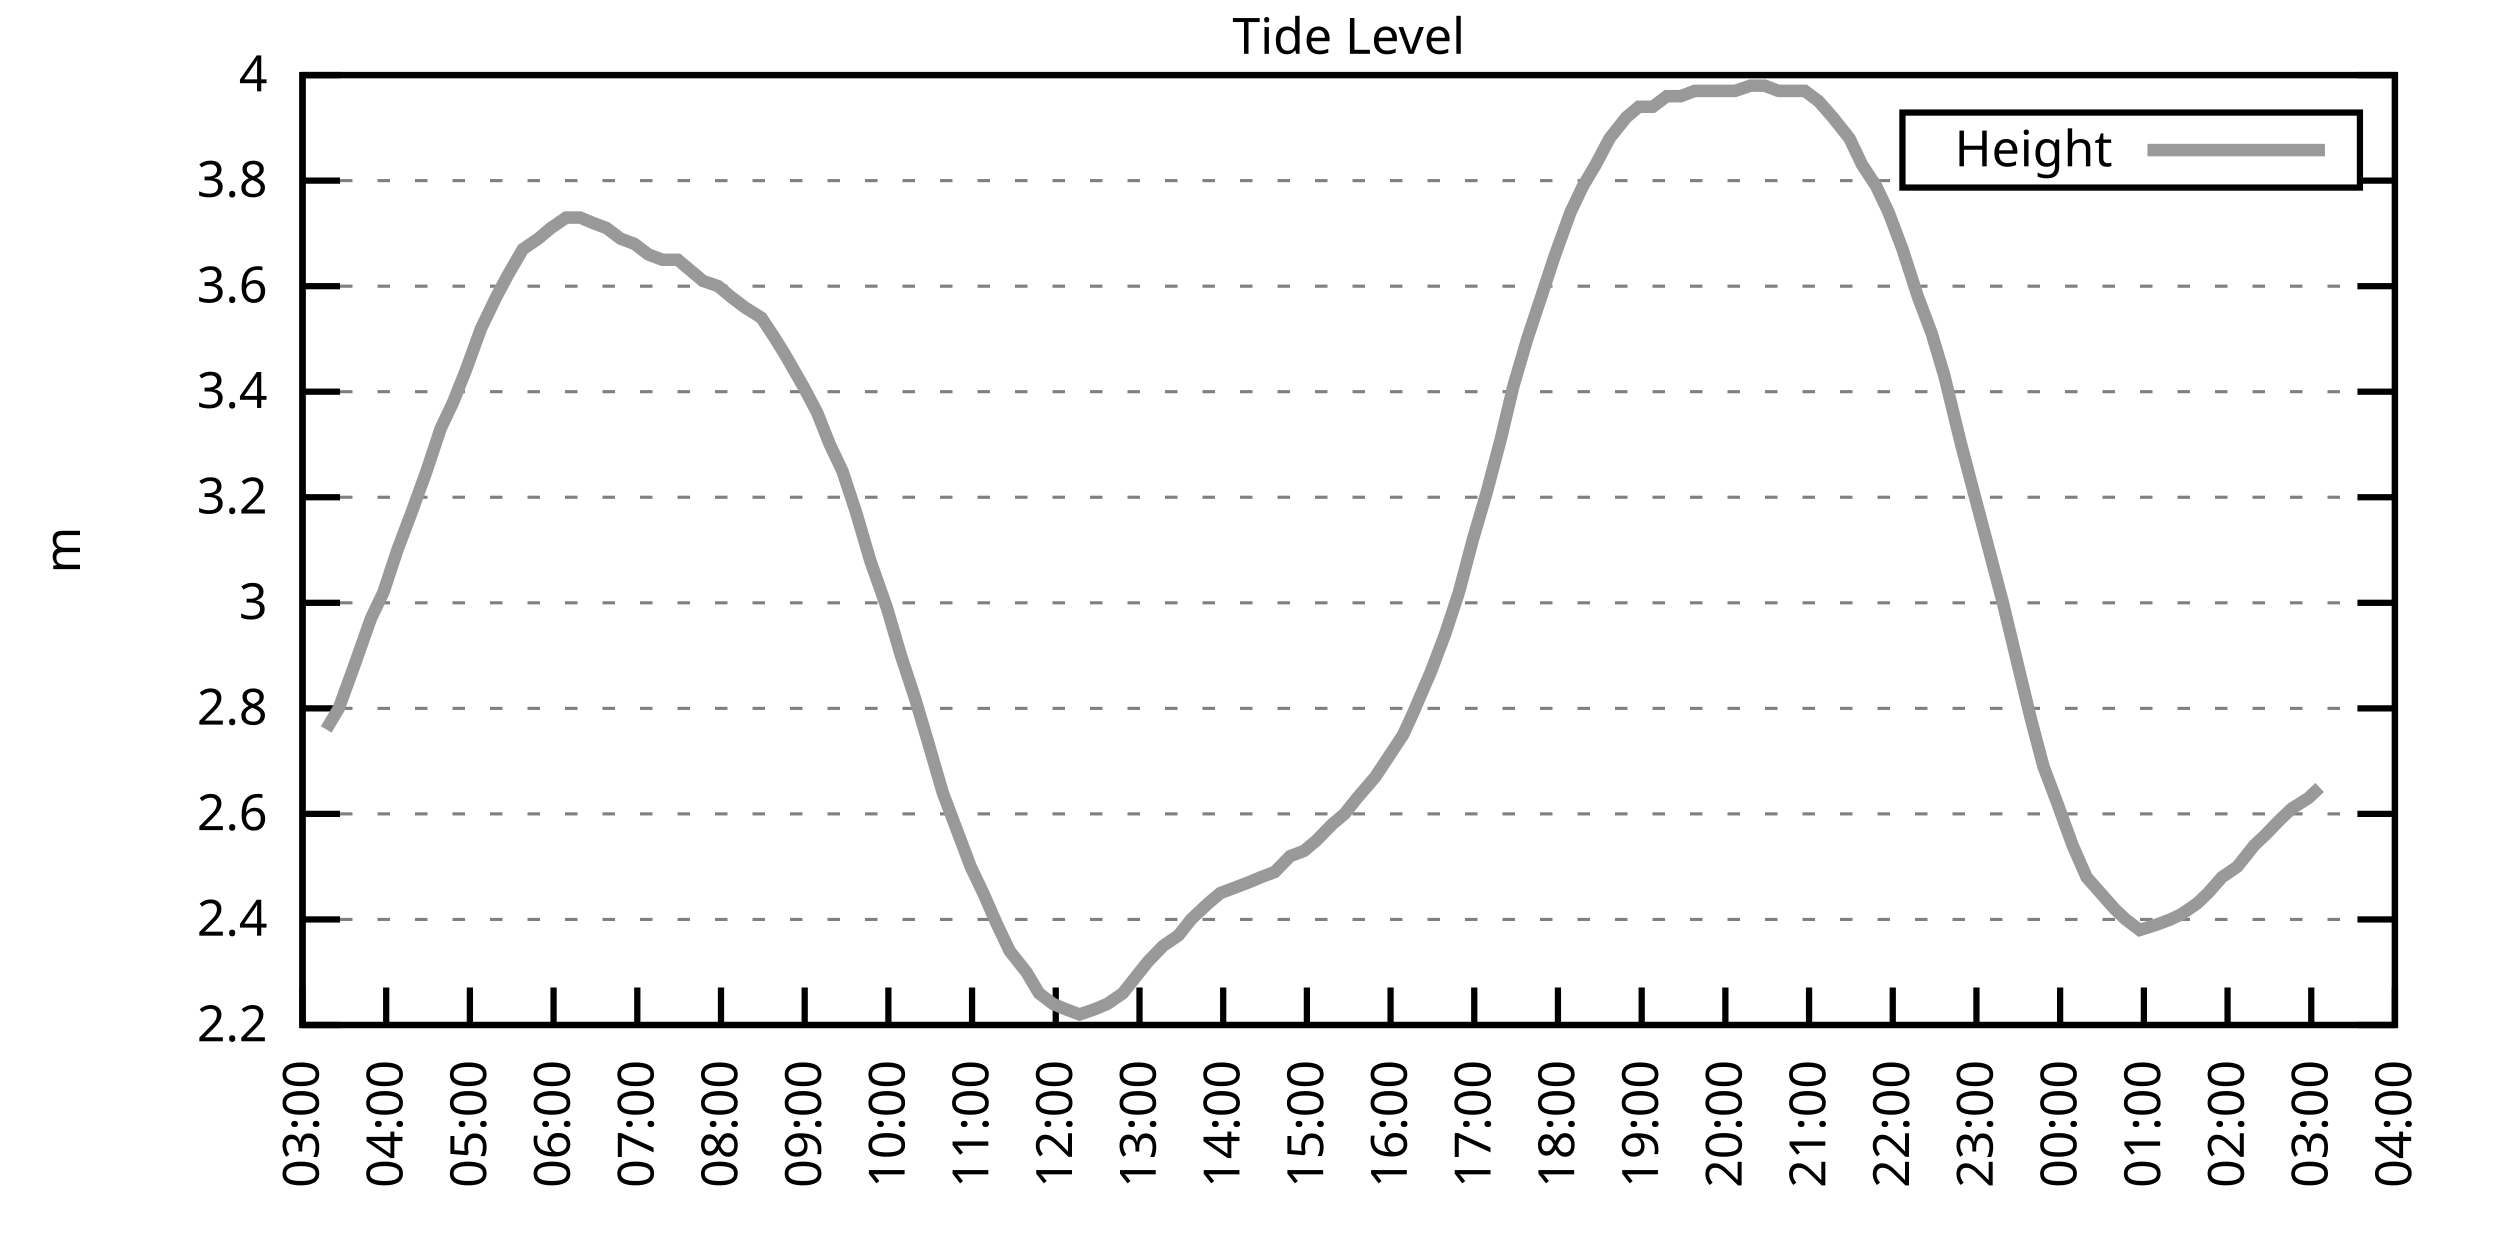
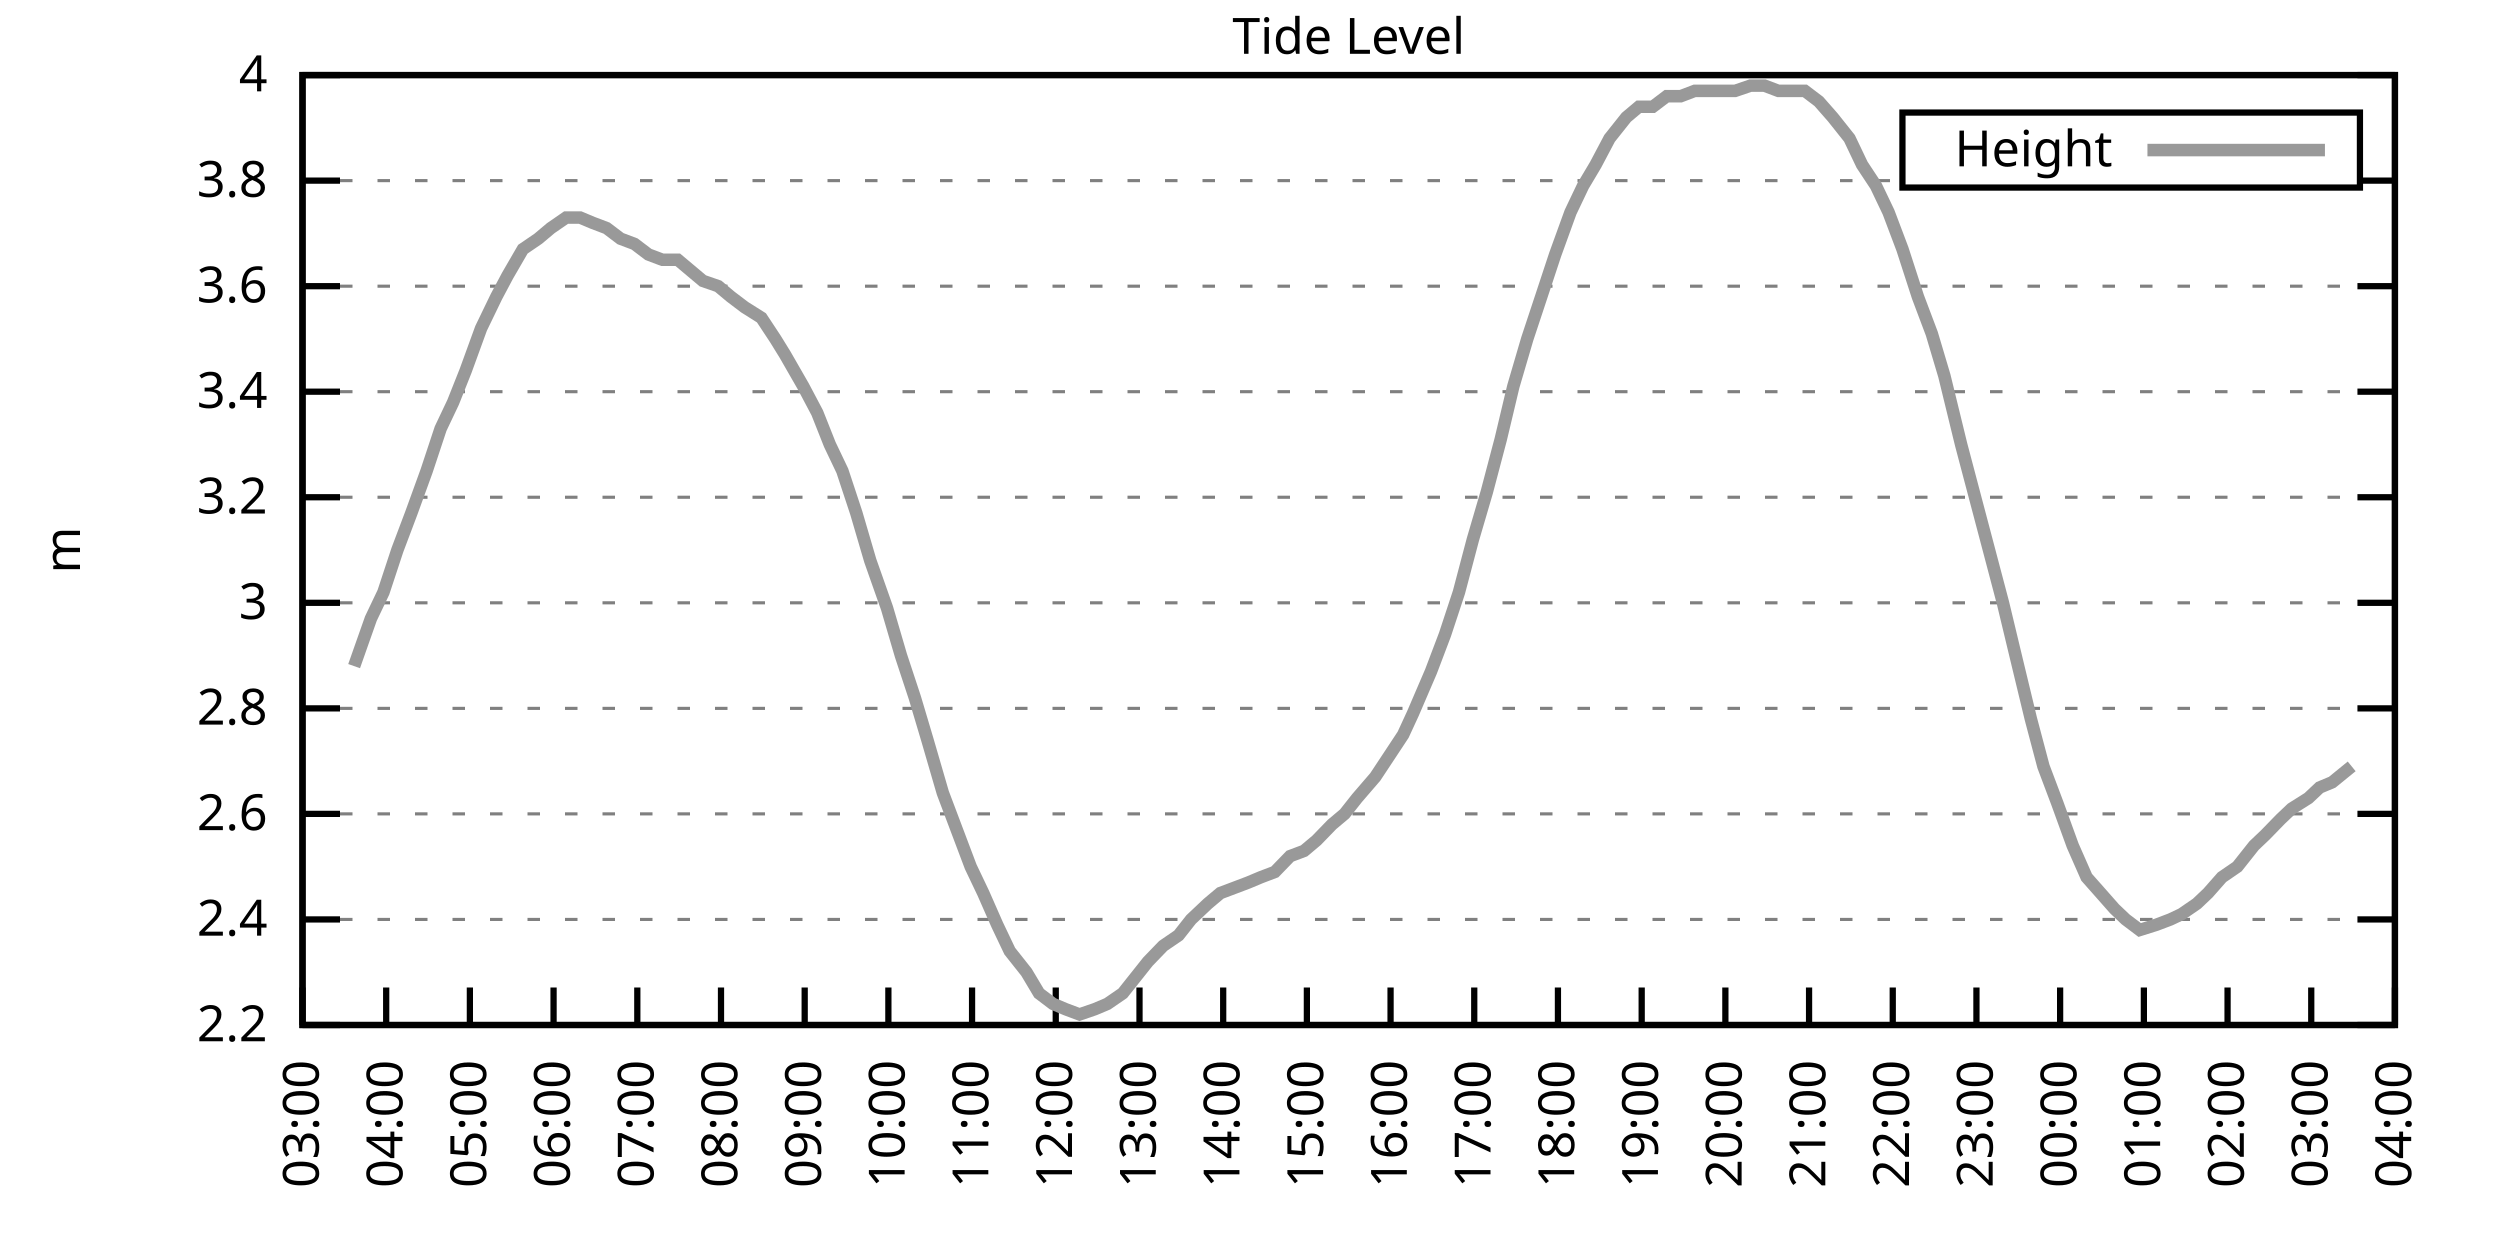
<svg xmlns="http://www.w3.org/2000/svg" xmlns:xlink="http://www.w3.org/1999/xlink" width="400" height="200" viewBox="0 0 400 200">
  <g id="gnuplot_canvas">
    <rect x="0" y="0" width="400" height="200" fill="none" />
    <defs>
      <circle id="gpDot" r="0.5" stroke-width="0.5" stroke="currentColor" />
      <path id="gpPt0" stroke-width="0.333" stroke="currentColor" d="M-1,0 h2 M0,-1 v2" />
      <path id="gpPt1" stroke-width="0.333" stroke="currentColor" d="M-1,-1 L1,1 M1,-1 L-1,1" />
      <path id="gpPt2" stroke-width="0.333" stroke="currentColor" d="M-1,0 L1,0 M0,-1 L0,1 M-1,-1 L1,1 M-1,1 L1,-1" />
      <rect id="gpPt3" stroke-width="0.333" stroke="currentColor" x="-1" y="-1" width="2" height="2" />
      <rect id="gpPt4" stroke-width="0.333" stroke="currentColor" fill="currentColor" x="-1" y="-1" width="2" height="2" />
      <circle id="gpPt5" stroke-width="0.333" stroke="currentColor" cx="0" cy="0" r="1" />
      <use xlink:href="#gpPt5" id="gpPt6" fill="currentColor" stroke="none" />
      <path id="gpPt7" stroke-width="0.333" stroke="currentColor" d="M0,-1.33 L-1.33,0.67 L1.33,0.67 z" />
      <use xlink:href="#gpPt7" id="gpPt8" fill="currentColor" stroke="none" />
      <use xlink:href="#gpPt7" id="gpPt9" stroke="currentColor" transform="rotate(180)" />
      <use xlink:href="#gpPt9" id="gpPt10" fill="currentColor" stroke="none" />
      <use xlink:href="#gpPt3" id="gpPt11" stroke="currentColor" transform="rotate(45)" />
      <use xlink:href="#gpPt11" id="gpPt12" fill="currentColor" stroke="none" />
      <path id="gpPt13" stroke-width="0.333" stroke="currentColor" d="M0,1.330 L1.265,0.411 L0.782,-1.067 L-0.782,-1.076 L-1.265,0.411 z" />
      <use xlink:href="#gpPt13" id="gpPt14" fill="currentColor" stroke="none" />
      <filter id="textbox" filterUnits="objectBoundingBox" x="0" y="0" height="1" width="1">
        <feFlood flood-color="white" flood-opacity="1" result="bgnd" />
        <feComposite in="SourceGraphic" in2="bgnd" operator="atop" />
      </filter>
      <filter id="greybox" filterUnits="objectBoundingBox" x="0" y="0" height="1" width="1">
        <feFlood flood-color="lightgrey" flood-opacity="1" result="grey" />
        <feComposite in="SourceGraphic" in2="grey" operator="atop" />
      </filter>
    </defs>
    <g fill="none" color="white" stroke="currentColor" stroke-width="1.00" stroke-linecap="butt" stroke-linejoin="miter">
</g>
    <g fill="none" color="black" stroke="currentColor" stroke-width="1.00" stroke-linecap="butt" stroke-linejoin="miter">
      <g stroke="none" shape-rendering="crispEdges">
        <polygon fill="rgb(255, 255, 255)" points="48.40,164.00 383.18,164.00 383.18,12.02 48.40,12.02 " />
      </g>
    </g>
    <g fill="none" color="black" stroke="currentColor" stroke-width="1.00" stroke-linecap="butt" stroke-linejoin="miter">
</g>
    <g fill="none" color="black" stroke="black" stroke-width="0.50" stroke-linecap="butt" stroke-linejoin="miter">
</g>
    <g fill="none" color="gray" stroke="currentColor" stroke-width="0.50" stroke-linecap="butt" stroke-linejoin="miter">
      <path stroke="gray" stroke-dasharray="2,4" class="gridline" d="M48.40,164.00 L383.19,164.00  " />
    </g>
    <g fill="none" color="gray" stroke="gray" stroke-width="1.00" stroke-linecap="butt" stroke-linejoin="miter">
</g>
    <g fill="none" color="black" stroke="currentColor" stroke-width="1.00" stroke-linecap="butt" stroke-linejoin="miter">
      <path stroke="black" d="M48.40,164.00 L54.40,164.00 M383.19,164.00 L377.19,164.00  " />
      <g transform="translate(42.80,166.60)" stroke="none" fill="black" font-family="Sans" font-size="8.00" text-anchor="end">
        <text>
          <tspan font-family="Sans"> 2.2</tspan>
        </text>
      </g>
    </g>
    <g fill="none" color="black" stroke="currentColor" stroke-width="1.00" stroke-linecap="butt" stroke-linejoin="miter">
</g>
    <g fill="none" color="black" stroke="black" stroke-width="0.50" stroke-linecap="butt" stroke-linejoin="miter">
</g>
    <g fill="none" color="gray" stroke="currentColor" stroke-width="0.50" stroke-linecap="butt" stroke-linejoin="miter">
      <path stroke="gray" stroke-dasharray="2,4" class="gridline" d="M48.40,147.11 L383.19,147.11  " />
    </g>
    <g fill="none" color="gray" stroke="gray" stroke-width="1.00" stroke-linecap="butt" stroke-linejoin="miter">
</g>
    <g fill="none" color="black" stroke="currentColor" stroke-width="1.00" stroke-linecap="butt" stroke-linejoin="miter">
      <path stroke="black" d="M48.40,147.11 L54.40,147.11 M383.19,147.11 L377.19,147.11  " />
      <g transform="translate(42.80,149.71)" stroke="none" fill="black" font-family="Sans" font-size="8.00" text-anchor="end">
        <text>
          <tspan font-family="Sans"> 2.4</tspan>
        </text>
      </g>
    </g>
    <g fill="none" color="black" stroke="currentColor" stroke-width="1.00" stroke-linecap="butt" stroke-linejoin="miter">
</g>
    <g fill="none" color="black" stroke="black" stroke-width="0.50" stroke-linecap="butt" stroke-linejoin="miter">
</g>
    <g fill="none" color="gray" stroke="currentColor" stroke-width="0.50" stroke-linecap="butt" stroke-linejoin="miter">
      <path stroke="gray" stroke-dasharray="2,4" class="gridline" d="M48.40,130.22 L383.19,130.22  " />
    </g>
    <g fill="none" color="gray" stroke="gray" stroke-width="1.00" stroke-linecap="butt" stroke-linejoin="miter">
</g>
    <g fill="none" color="black" stroke="currentColor" stroke-width="1.00" stroke-linecap="butt" stroke-linejoin="miter">
      <path stroke="black" d="M48.40,130.22 L54.40,130.22 M383.19,130.22 L377.19,130.22  " />
      <g transform="translate(42.80,132.82)" stroke="none" fill="black" font-family="Sans" font-size="8.00" text-anchor="end">
        <text>
          <tspan font-family="Sans"> 2.6</tspan>
        </text>
      </g>
    </g>
    <g fill="none" color="black" stroke="currentColor" stroke-width="1.00" stroke-linecap="butt" stroke-linejoin="miter">
</g>
    <g fill="none" color="black" stroke="black" stroke-width="0.50" stroke-linecap="butt" stroke-linejoin="miter">
</g>
    <g fill="none" color="gray" stroke="currentColor" stroke-width="0.50" stroke-linecap="butt" stroke-linejoin="miter">
      <path stroke="gray" stroke-dasharray="2,4" class="gridline" d="M48.40,113.34 L383.19,113.34  " />
    </g>
    <g fill="none" color="gray" stroke="gray" stroke-width="1.00" stroke-linecap="butt" stroke-linejoin="miter">
</g>
    <g fill="none" color="black" stroke="currentColor" stroke-width="1.00" stroke-linecap="butt" stroke-linejoin="miter">
      <path stroke="black" d="M48.40,113.34 L54.40,113.34 M383.19,113.34 L377.19,113.34  " />
      <g transform="translate(42.80,115.94)" stroke="none" fill="black" font-family="Sans" font-size="8.00" text-anchor="end">
        <text>
          <tspan font-family="Sans"> 2.8</tspan>
        </text>
      </g>
    </g>
    <g fill="none" color="black" stroke="currentColor" stroke-width="1.00" stroke-linecap="butt" stroke-linejoin="miter">
</g>
    <g fill="none" color="black" stroke="black" stroke-width="0.50" stroke-linecap="butt" stroke-linejoin="miter">
</g>
    <g fill="none" color="gray" stroke="currentColor" stroke-width="0.50" stroke-linecap="butt" stroke-linejoin="miter">
      <path stroke="gray" stroke-dasharray="2,4" class="gridline" d="M48.40,96.45 L383.19,96.45  " />
    </g>
    <g fill="none" color="gray" stroke="gray" stroke-width="1.00" stroke-linecap="butt" stroke-linejoin="miter">
</g>
    <g fill="none" color="black" stroke="currentColor" stroke-width="1.00" stroke-linecap="butt" stroke-linejoin="miter">
      <path stroke="black" d="M48.40,96.45 L54.40,96.45 M383.19,96.45 L377.19,96.45  " />
      <g transform="translate(42.80,99.05)" stroke="none" fill="black" font-family="Sans" font-size="8.00" text-anchor="end">
        <text>
          <tspan font-family="Sans"> 3</tspan>
        </text>
      </g>
    </g>
    <g fill="none" color="black" stroke="currentColor" stroke-width="1.00" stroke-linecap="butt" stroke-linejoin="miter">
</g>
    <g fill="none" color="black" stroke="black" stroke-width="0.50" stroke-linecap="butt" stroke-linejoin="miter">
</g>
    <g fill="none" color="gray" stroke="currentColor" stroke-width="0.50" stroke-linecap="butt" stroke-linejoin="miter">
      <path stroke="gray" stroke-dasharray="2,4" class="gridline" d="M48.40,79.56 L383.19,79.56  " />
    </g>
    <g fill="none" color="gray" stroke="gray" stroke-width="1.00" stroke-linecap="butt" stroke-linejoin="miter">
</g>
    <g fill="none" color="black" stroke="currentColor" stroke-width="1.00" stroke-linecap="butt" stroke-linejoin="miter">
      <path stroke="black" d="M48.40,79.56 L54.40,79.56 M383.19,79.56 L377.19,79.56  " />
      <g transform="translate(42.80,82.16)" stroke="none" fill="black" font-family="Sans" font-size="8.00" text-anchor="end">
        <text>
          <tspan font-family="Sans"> 3.2</tspan>
        </text>
      </g>
    </g>
    <g fill="none" color="black" stroke="currentColor" stroke-width="1.00" stroke-linecap="butt" stroke-linejoin="miter">
</g>
    <g fill="none" color="black" stroke="black" stroke-width="0.50" stroke-linecap="butt" stroke-linejoin="miter">
</g>
    <g fill="none" color="gray" stroke="currentColor" stroke-width="0.50" stroke-linecap="butt" stroke-linejoin="miter">
      <path stroke="gray" stroke-dasharray="2,4" class="gridline" d="M48.40,62.67 L383.19,62.67  " />
    </g>
    <g fill="none" color="gray" stroke="gray" stroke-width="1.00" stroke-linecap="butt" stroke-linejoin="miter">
</g>
    <g fill="none" color="black" stroke="currentColor" stroke-width="1.00" stroke-linecap="butt" stroke-linejoin="miter">
      <path stroke="black" d="M48.40,62.67 L54.40,62.67 M383.19,62.67 L377.19,62.67  " />
      <g transform="translate(42.80,65.27)" stroke="none" fill="black" font-family="Sans" font-size="8.00" text-anchor="end">
        <text>
          <tspan font-family="Sans"> 3.4</tspan>
        </text>
      </g>
    </g>
    <g fill="none" color="black" stroke="currentColor" stroke-width="1.00" stroke-linecap="butt" stroke-linejoin="miter">
</g>
    <g fill="none" color="black" stroke="black" stroke-width="0.50" stroke-linecap="butt" stroke-linejoin="miter">
</g>
    <g fill="none" color="gray" stroke="currentColor" stroke-width="0.50" stroke-linecap="butt" stroke-linejoin="miter">
      <path stroke="gray" stroke-dasharray="2,4" class="gridline" d="M48.40,45.79 L383.19,45.79  " />
    </g>
    <g fill="none" color="gray" stroke="gray" stroke-width="1.00" stroke-linecap="butt" stroke-linejoin="miter">
</g>
    <g fill="none" color="black" stroke="currentColor" stroke-width="1.00" stroke-linecap="butt" stroke-linejoin="miter">
      <path stroke="black" d="M48.40,45.79 L54.40,45.79 M383.19,45.79 L377.19,45.79  " />
      <g transform="translate(42.80,48.39)" stroke="none" fill="black" font-family="Sans" font-size="8.00" text-anchor="end">
        <text>
          <tspan font-family="Sans"> 3.6</tspan>
        </text>
      </g>
    </g>
    <g fill="none" color="black" stroke="currentColor" stroke-width="1.00" stroke-linecap="butt" stroke-linejoin="miter">
</g>
    <g fill="none" color="black" stroke="black" stroke-width="0.50" stroke-linecap="butt" stroke-linejoin="miter">
</g>
    <g fill="none" color="gray" stroke="currentColor" stroke-width="0.50" stroke-linecap="butt" stroke-linejoin="miter">
      <path stroke="gray" stroke-dasharray="2,4" class="gridline" d="M48.40,28.90 L304.39,28.90 M377.59,28.90 L383.19,28.90  " />
    </g>
    <g fill="none" color="gray" stroke="gray" stroke-width="1.00" stroke-linecap="butt" stroke-linejoin="miter">
</g>
    <g fill="none" color="black" stroke="currentColor" stroke-width="1.00" stroke-linecap="butt" stroke-linejoin="miter">
      <path stroke="black" d="M48.40,28.90 L54.40,28.90 M383.19,28.90 L377.19,28.90  " />
      <g transform="translate(42.80,31.50)" stroke="none" fill="black" font-family="Sans" font-size="8.00" text-anchor="end">
        <text>
          <tspan font-family="Sans"> 3.8</tspan>
        </text>
      </g>
    </g>
    <g fill="none" color="black" stroke="currentColor" stroke-width="1.00" stroke-linecap="butt" stroke-linejoin="miter">
</g>
    <g fill="none" color="black" stroke="black" stroke-width="0.50" stroke-linecap="butt" stroke-linejoin="miter">
</g>
    <g fill="none" color="gray" stroke="currentColor" stroke-width="0.50" stroke-linecap="butt" stroke-linejoin="miter">
      <path stroke="gray" stroke-dasharray="2,4" class="gridline" d="M48.40,12.01 L383.19,12.01  " />
    </g>
    <g fill="none" color="gray" stroke="gray" stroke-width="1.00" stroke-linecap="butt" stroke-linejoin="miter">
</g>
    <g fill="none" color="black" stroke="currentColor" stroke-width="1.00" stroke-linecap="butt" stroke-linejoin="miter">
      <path stroke="black" d="M48.40,12.01 L54.40,12.01 M383.19,12.01 L377.19,12.01  " />
      <g transform="translate(42.80,14.61)" stroke="none" fill="black" font-family="Sans" font-size="8.00" text-anchor="end">
        <text>
          <tspan font-family="Sans"> 4</tspan>
        </text>
      </g>
    </g>
    <g fill="none" color="black" stroke="currentColor" stroke-width="1.00" stroke-linecap="butt" stroke-linejoin="miter">
      <path stroke="black" d="M48.40,164.00 L48.40,158.00  " />
      <g transform="translate(51.00,169.60) rotate(270.00)" stroke="none" fill="black" font-family="Sans" font-size="8.00" text-anchor="end">
        <text>
          <tspan font-family="Sans">03:00</tspan>
        </text>
      </g>
    </g>
    <g fill="none" color="black" stroke="currentColor" stroke-width="1.00" stroke-linecap="butt" stroke-linejoin="miter">
      <path stroke="black" d="M61.79,164.00 L61.79,158.00  " />
      <g transform="translate(64.39,169.60) rotate(270.00)" stroke="none" fill="black" font-family="Sans" font-size="8.00" text-anchor="end">
        <text>
          <tspan font-family="Sans">04:00</tspan>
        </text>
      </g>
    </g>
    <g fill="none" color="black" stroke="currentColor" stroke-width="1.00" stroke-linecap="butt" stroke-linejoin="miter">
      <path stroke="black" d="M75.18,164.00 L75.18,158.00  " />
      <g transform="translate(77.78,169.60) rotate(270.00)" stroke="none" fill="black" font-family="Sans" font-size="8.00" text-anchor="end">
        <text>
          <tspan font-family="Sans">05:00</tspan>
        </text>
      </g>
    </g>
    <g fill="none" color="black" stroke="currentColor" stroke-width="1.00" stroke-linecap="butt" stroke-linejoin="miter">
      <path stroke="black" d="M88.57,164.00 L88.57,158.00  " />
      <g transform="translate(91.17,169.60) rotate(270.00)" stroke="none" fill="black" font-family="Sans" font-size="8.00" text-anchor="end">
        <text>
          <tspan font-family="Sans">06:00</tspan>
        </text>
      </g>
    </g>
    <g fill="none" color="black" stroke="currentColor" stroke-width="1.00" stroke-linecap="butt" stroke-linejoin="miter">
      <path stroke="black" d="M101.97,164.00 L101.97,158.00  " />
      <g transform="translate(104.57,169.60) rotate(270.00)" stroke="none" fill="black" font-family="Sans" font-size="8.00" text-anchor="end">
        <text>
          <tspan font-family="Sans">07:00</tspan>
        </text>
      </g>
    </g>
    <g fill="none" color="black" stroke="currentColor" stroke-width="1.00" stroke-linecap="butt" stroke-linejoin="miter">
      <path stroke="black" d="M115.36,164.00 L115.36,158.00  " />
      <g transform="translate(117.96,169.60) rotate(270.00)" stroke="none" fill="black" font-family="Sans" font-size="8.00" text-anchor="end">
        <text>
          <tspan font-family="Sans">08:00</tspan>
        </text>
      </g>
    </g>
    <g fill="none" color="black" stroke="currentColor" stroke-width="1.00" stroke-linecap="butt" stroke-linejoin="miter">
      <path stroke="black" d="M128.75,164.00 L128.75,158.00  " />
      <g transform="translate(131.35,169.60) rotate(270.00)" stroke="none" fill="black" font-family="Sans" font-size="8.00" text-anchor="end">
        <text>
          <tspan font-family="Sans">09:00</tspan>
        </text>
      </g>
    </g>
    <g fill="none" color="black" stroke="currentColor" stroke-width="1.00" stroke-linecap="butt" stroke-linejoin="miter">
      <path stroke="black" d="M142.14,164.00 L142.14,158.00  " />
      <g transform="translate(144.74,169.60) rotate(270.00)" stroke="none" fill="black" font-family="Sans" font-size="8.00" text-anchor="end">
        <text>
          <tspan font-family="Sans">10:00</tspan>
        </text>
      </g>
    </g>
    <g fill="none" color="black" stroke="currentColor" stroke-width="1.00" stroke-linecap="butt" stroke-linejoin="miter">
      <path stroke="black" d="M155.53,164.00 L155.53,158.00  " />
      <g transform="translate(158.13,169.60) rotate(270.00)" stroke="none" fill="black" font-family="Sans" font-size="8.00" text-anchor="end">
        <text>
          <tspan font-family="Sans">11:00</tspan>
        </text>
      </g>
    </g>
    <g fill="none" color="black" stroke="currentColor" stroke-width="1.00" stroke-linecap="butt" stroke-linejoin="miter">
      <path stroke="black" d="M168.92,164.00 L168.92,158.00  " />
      <g transform="translate(171.52,169.60) rotate(270.00)" stroke="none" fill="black" font-family="Sans" font-size="8.00" text-anchor="end">
        <text>
          <tspan font-family="Sans">12:00</tspan>
        </text>
      </g>
    </g>
    <g fill="none" color="black" stroke="currentColor" stroke-width="1.00" stroke-linecap="butt" stroke-linejoin="miter">
      <path stroke="black" d="M182.32,164.00 L182.32,158.00  " />
      <g transform="translate(184.92,169.60) rotate(270.00)" stroke="none" fill="black" font-family="Sans" font-size="8.00" text-anchor="end">
        <text>
          <tspan font-family="Sans">13:00</tspan>
        </text>
      </g>
    </g>
    <g fill="none" color="black" stroke="currentColor" stroke-width="1.00" stroke-linecap="butt" stroke-linejoin="miter">
      <path stroke="black" d="M195.71,164.00 L195.71,158.00  " />
      <g transform="translate(198.31,169.60) rotate(270.00)" stroke="none" fill="black" font-family="Sans" font-size="8.00" text-anchor="end">
        <text>
          <tspan font-family="Sans">14:00</tspan>
        </text>
      </g>
    </g>
    <g fill="none" color="black" stroke="currentColor" stroke-width="1.00" stroke-linecap="butt" stroke-linejoin="miter">
      <path stroke="black" d="M209.10,164.00 L209.10,158.00  " />
      <g transform="translate(211.70,169.60) rotate(270.00)" stroke="none" fill="black" font-family="Sans" font-size="8.00" text-anchor="end">
        <text>
          <tspan font-family="Sans">15:00</tspan>
        </text>
      </g>
    </g>
    <g fill="none" color="black" stroke="currentColor" stroke-width="1.00" stroke-linecap="butt" stroke-linejoin="miter">
      <path stroke="black" d="M222.49,164.00 L222.49,158.00  " />
      <g transform="translate(225.09,169.60) rotate(270.00)" stroke="none" fill="black" font-family="Sans" font-size="8.00" text-anchor="end">
        <text>
          <tspan font-family="Sans">16:00</tspan>
        </text>
      </g>
    </g>
    <g fill="none" color="black" stroke="currentColor" stroke-width="1.00" stroke-linecap="butt" stroke-linejoin="miter">
      <path stroke="black" d="M235.88,164.00 L235.88,158.00  " />
      <g transform="translate(238.48,169.60) rotate(270.00)" stroke="none" fill="black" font-family="Sans" font-size="8.00" text-anchor="end">
        <text>
          <tspan font-family="Sans">17:00</tspan>
        </text>
      </g>
    </g>
    <g fill="none" color="black" stroke="currentColor" stroke-width="1.00" stroke-linecap="butt" stroke-linejoin="miter">
      <path stroke="black" d="M249.27,164.00 L249.27,158.00  " />
      <g transform="translate(251.87,169.60) rotate(270.00)" stroke="none" fill="black" font-family="Sans" font-size="8.00" text-anchor="end">
        <text>
          <tspan font-family="Sans">18:00</tspan>
        </text>
      </g>
    </g>
    <g fill="none" color="black" stroke="currentColor" stroke-width="1.00" stroke-linecap="butt" stroke-linejoin="miter">
      <path stroke="black" d="M262.67,164.00 L262.67,158.00  " />
      <g transform="translate(265.27,169.60) rotate(270.00)" stroke="none" fill="black" font-family="Sans" font-size="8.00" text-anchor="end">
        <text>
          <tspan font-family="Sans">19:00</tspan>
        </text>
      </g>
    </g>
    <g fill="none" color="black" stroke="currentColor" stroke-width="1.00" stroke-linecap="butt" stroke-linejoin="miter">
      <path stroke="black" d="M276.06,164.00 L276.06,158.00  " />
      <g transform="translate(278.66,169.60) rotate(270.00)" stroke="none" fill="black" font-family="Sans" font-size="8.00" text-anchor="end">
        <text>
          <tspan font-family="Sans">20:00</tspan>
        </text>
      </g>
    </g>
    <g fill="none" color="black" stroke="currentColor" stroke-width="1.00" stroke-linecap="butt" stroke-linejoin="miter">
      <path stroke="black" d="M289.45,164.00 L289.45,158.00  " />
      <g transform="translate(292.05,169.60) rotate(270.00)" stroke="none" fill="black" font-family="Sans" font-size="8.00" text-anchor="end">
        <text>
          <tspan font-family="Sans">21:00</tspan>
        </text>
      </g>
    </g>
    <g fill="none" color="black" stroke="currentColor" stroke-width="1.00" stroke-linecap="butt" stroke-linejoin="miter">
      <path stroke="black" d="M302.84,164.00 L302.84,158.00  " />
      <g transform="translate(305.44,169.60) rotate(270.00)" stroke="none" fill="black" font-family="Sans" font-size="8.00" text-anchor="end">
        <text>
          <tspan font-family="Sans">22:00</tspan>
        </text>
      </g>
    </g>
    <g fill="none" color="black" stroke="currentColor" stroke-width="1.00" stroke-linecap="butt" stroke-linejoin="miter">
      <path stroke="black" d="M316.23,164.00 L316.23,158.00  " />
      <g transform="translate(318.83,169.60) rotate(270.00)" stroke="none" fill="black" font-family="Sans" font-size="8.00" text-anchor="end">
        <text>
          <tspan font-family="Sans">23:00</tspan>
        </text>
      </g>
    </g>
    <g fill="none" color="black" stroke="currentColor" stroke-width="1.00" stroke-linecap="butt" stroke-linejoin="miter">
      <path stroke="black" d="M329.62,164.00 L329.62,158.00  " />
      <g transform="translate(332.22,169.60) rotate(270.00)" stroke="none" fill="black" font-family="Sans" font-size="8.00" text-anchor="end">
        <text>
          <tspan font-family="Sans">00:00</tspan>
        </text>
      </g>
    </g>
    <g fill="none" color="black" stroke="currentColor" stroke-width="1.00" stroke-linecap="butt" stroke-linejoin="miter">
      <path stroke="black" d="M343.02,164.00 L343.02,158.00  " />
      <g transform="translate(345.62,169.60) rotate(270.00)" stroke="none" fill="black" font-family="Sans" font-size="8.00" text-anchor="end">
        <text>
          <tspan font-family="Sans">01:00</tspan>
        </text>
      </g>
    </g>
    <g fill="none" color="black" stroke="currentColor" stroke-width="1.00" stroke-linecap="butt" stroke-linejoin="miter">
      <path stroke="black" d="M356.41,164.00 L356.41,158.00  " />
      <g transform="translate(359.01,169.60) rotate(270.00)" stroke="none" fill="black" font-family="Sans" font-size="8.00" text-anchor="end">
        <text>
          <tspan font-family="Sans">02:00</tspan>
        </text>
      </g>
    </g>
    <g fill="none" color="black" stroke="currentColor" stroke-width="1.00" stroke-linecap="butt" stroke-linejoin="miter">
      <path stroke="black" d="M369.80,164.00 L369.80,158.00  " />
      <g transform="translate(372.40,169.60) rotate(270.00)" stroke="none" fill="black" font-family="Sans" font-size="8.00" text-anchor="end">
        <text>
          <tspan font-family="Sans">03:00</tspan>
        </text>
      </g>
    </g>
    <g fill="none" color="black" stroke="currentColor" stroke-width="1.00" stroke-linecap="butt" stroke-linejoin="miter">
      <path stroke="black" d="M383.19,164.00 L383.19,158.00  " />
      <g transform="translate(385.79,169.60) rotate(270.00)" stroke="none" fill="black" font-family="Sans" font-size="8.00" text-anchor="end">
        <text>
          <tspan font-family="Sans">04:00</tspan>
        </text>
      </g>
    </g>
    <g fill="none" color="black" stroke="currentColor" stroke-width="1.00" stroke-linecap="butt" stroke-linejoin="miter">
</g>
    <g fill="none" color="black" stroke="currentColor" stroke-width="1.00" stroke-linecap="butt" stroke-linejoin="miter">
      <path stroke="black" d="M48.40,12.01 L48.40,164.00 L383.19,164.00 L383.19,12.01 L48.40,12.01 Z  " />
    </g>
    <g fill="none" color="black" stroke="currentColor" stroke-width="1.00" stroke-linecap="butt" stroke-linejoin="miter">
</g>
    <g fill="none" color="black" stroke="currentColor" stroke-width="1.00" stroke-linecap="butt" stroke-linejoin="miter">
      <path stroke="black" d="M304.39,30.01 L304.39,18.01 L377.59,18.01 L377.59,30.01 L304.39,30.01 Z  " />
    </g>
    <g id="Tide_level_plot_1">
      <g fill="none" color="white" stroke="black" stroke-width="2.00" stroke-linecap="butt" stroke-linejoin="miter">
</g>
      <g fill="none" color="black" stroke="currentColor" stroke-width="2.00" stroke-linecap="butt" stroke-linejoin="miter">
        <g transform="translate(337.99,26.61)" stroke="none" fill="black" font-family="Sans" font-size="8.00" text-anchor="end">
          <text>
            <tspan font-family="Sans">Height</tspan>
          </text>
        </g>
      </g>
      <g fill="none" color="black" stroke="currentColor" stroke-width="2.00" stroke-linecap="butt" stroke-linejoin="miter">
-         <path stroke="rgb(153, 153, 153)" d="M343.59,24.01 L371.99,24.01 M52.19,116.71 L54.20,113.34 L56.66,106.58 L59.34,98.98 L61.35,94.76 L63.58,88.00   L65.81,82.09 L68.26,75.34 L70.50,68.58 L72.50,64.36 L74.51,59.30 L76.97,52.54 L79.42,47.47 L81.21,44.10   L83.66,39.87 L86.12,38.19 L88.13,36.50 L90.58,34.81 L92.82,34.81 L94.82,35.65 L97.06,36.50 L99.29,38.19   L101.52,39.03 L103.75,40.72 L105.98,41.56 L108.44,41.56 L110.45,43.25 L112.46,44.94 L114.91,45.79 L116.92,47.47   L119.15,49.16 L121.83,50.85 L124.06,54.23 L125.62,56.76 L128.53,61.83 L130.76,66.05 L132.77,71.12 L134.78,75.34   L137.01,82.09 L139.24,89.69 L141.92,97.29 L144.15,104.89 L146.38,111.65 L148.39,118.40 L150.85,126.85 L153.08,132.76   L155.31,138.67 L157.32,142.89 L159.55,147.96 L161.56,152.18 L164.24,155.56 L166.25,158.93 L168.48,160.62 L170.49,161.47   L172.72,162.31 L175.17,161.47 L177.18,160.62 L179.64,158.93 L181.65,156.40 L183.66,153.87 L186.11,151.33 L188.57,149.65   L190.57,147.11 L193.25,144.58 L195.26,142.89 L197.49,142.05 L199.73,141.20 L201.73,140.36 L203.97,139.51 L206.42,136.98   L208.65,136.14 L210.66,134.45 L213.12,131.91 L215.13,130.22 L217.13,127.69 L220.04,124.31 L222.27,120.94 L224.50,117.56   L226.06,114.18 L228.96,107.43 L231.20,101.52 L233.43,94.76 L235.66,86.32 L237.89,78.72 L240.12,70.27 L242.13,61.83   L244.36,54.23 L246.60,47.47 L248.83,40.72 L251.28,33.96 L253.29,29.74 L255.30,26.36 L257.53,22.14 L260.21,18.77   L262.22,17.08 L264.45,17.08 L266.68,15.39 L268.92,15.39 L271.15,14.54 L273.38,14.54 L275.61,14.54 L277.62,14.54   L280.07,13.70 L282.31,13.70 L284.54,14.54 L286.77,14.54 L288.78,14.54 L291.01,16.23 L293.24,18.77 L295.92,22.14   L297.93,26.36 L300.16,29.74 L302.17,33.96 L304.40,39.87 L306.86,47.47 L309.09,53.39 L311.10,60.14 L313.78,71.12   L316.01,79.56 L318.24,88.00 L320.47,96.45 L322.70,105.74 L324.94,115.03 L326.95,122.62 L329.18,128.54 L331.63,135.29   L333.86,140.36 L336.10,142.89 L338.33,145.42 L340.11,147.11 L342.35,148.80 L345.02,147.96 L347.26,147.11 L349.04,146.27   L351.50,144.58 L353.28,142.89 L355.51,140.36 L357.97,138.67 L360.65,135.29 L362.43,133.60 L364.89,131.07 L366.67,129.38   L369.35,127.69 L371.14,126.00  " />
+         <path stroke="rgb(153, 153, 153)" d="M343.59,24.01 L371.99,24.01 M56.66,106.58 L59.34,98.98 L61.35,94.76 L63.58,88.00 L65.81,82.09 L68.26,75.34   L70.50,68.58 L72.50,64.36 L74.51,59.30 L76.97,52.54 L79.42,47.47 L81.21,44.10 L83.66,39.87 L86.12,38.19   L88.13,36.50 L90.58,34.81 L92.82,34.81 L94.82,35.65 L97.06,36.50 L99.29,38.19 L101.52,39.03 L103.75,40.72   L105.98,41.56 L108.44,41.56 L110.45,43.25 L112.46,44.94 L114.91,45.79 L116.92,47.47 L119.15,49.16 L121.83,50.85   L124.06,54.23 L125.62,56.76 L128.53,61.83 L130.76,66.05 L132.77,71.12 L134.78,75.34 L137.01,82.09 L139.24,89.69   L141.92,97.29 L144.15,104.89 L146.38,111.65 L148.39,118.40 L150.85,126.85 L153.08,132.76 L155.31,138.67 L157.32,142.89   L159.55,147.96 L161.56,152.18 L164.24,155.56 L166.25,158.93 L168.48,160.62 L170.49,161.47 L172.72,162.31 L175.17,161.47   L177.18,160.62 L179.64,158.93 L181.65,156.40 L183.66,153.87 L186.11,151.33 L188.57,149.65 L190.57,147.11 L193.25,144.58   L195.26,142.89 L197.49,142.05 L199.73,141.20 L201.73,140.36 L203.97,139.51 L206.42,136.98 L208.65,136.14 L210.66,134.45   L213.12,131.91 L215.13,130.22 L217.13,127.69 L220.04,124.31 L222.27,120.94 L224.50,117.56 L226.06,114.18 L228.96,107.43   L231.20,101.52 L233.43,94.76 L235.66,86.32 L237.89,78.72 L240.12,70.27 L242.13,61.83 L244.36,54.23 L246.60,47.47   L248.83,40.72 L251.28,33.96 L253.29,29.74 L255.30,26.36 L257.53,22.14 L260.21,18.77 L262.22,17.08 L264.45,17.08   L266.68,15.39 L268.92,15.39 L271.15,14.54 L273.38,14.54 L275.61,14.54 L277.62,14.54 L280.07,13.70 L282.31,13.70   L284.54,14.54 L286.77,14.54 L288.78,14.54 L291.01,16.23 L293.24,18.77 L295.92,22.14 L297.93,26.36 L300.16,29.74   L302.17,33.96 L304.40,39.87 L306.86,47.47 L309.09,53.39 L311.10,60.14 L313.78,71.12 L316.01,79.56 L318.24,88.00   L320.47,96.45 L322.70,105.74 L324.94,115.03 L326.95,122.62 L329.18,128.54 L331.63,135.29 L333.86,140.36 L336.10,142.89   L338.33,145.42 L340.11,147.11 L342.35,148.80 L345.02,147.96 L347.26,147.11 L349.04,146.27 L351.50,144.58 L353.28,142.89   L355.51,140.36 L357.97,138.67 L360.65,135.29 L362.43,133.60 L364.89,131.07 L366.67,129.38 L369.35,127.69 L371.14,126.00   L373.15,125.16 L376.27,122.62  " />
      </g>
    </g>
    <g fill="none" color="black" stroke="currentColor" stroke-width="2.00" stroke-linecap="butt" stroke-linejoin="miter">
</g>
    <g fill="none" color="black" stroke="black" stroke-width="1.00" stroke-linecap="butt" stroke-linejoin="miter">
</g>
    <g fill="none" color="black" stroke="currentColor" stroke-width="1.00" stroke-linecap="butt" stroke-linejoin="miter">
      <path stroke="black" d="M48.40,12.01 L48.40,164.00 L383.19,164.00 L383.19,12.01 L48.40,12.01 Z  " />
      <g transform="translate(12.80,88.01) rotate(270.00)" stroke="none" fill="black" font-family="Sans" font-size="8.00" text-anchor="middle">
        <text>
          <tspan font-family="Sans">m</tspan>
        </text>
      </g>
    </g>
    <g fill="none" color="black" stroke="currentColor" stroke-width="1.00" stroke-linecap="butt" stroke-linejoin="miter">
</g>
    <g fill="none" color="black" stroke="currentColor" stroke-width="1.00" stroke-linecap="butt" stroke-linejoin="miter">
      <g transform="translate(215.79,8.61)" stroke="none" fill="black" font-family="Sans" font-size="8.00" text-anchor="middle">
        <text>
          <tspan font-family="Sans">Tide Level</tspan>
        </text>
      </g>
    </g>
    <g fill="none" color="black" stroke="currentColor" stroke-width="1.00" stroke-linecap="butt" stroke-linejoin="miter">
</g>
  </g>
</svg>
